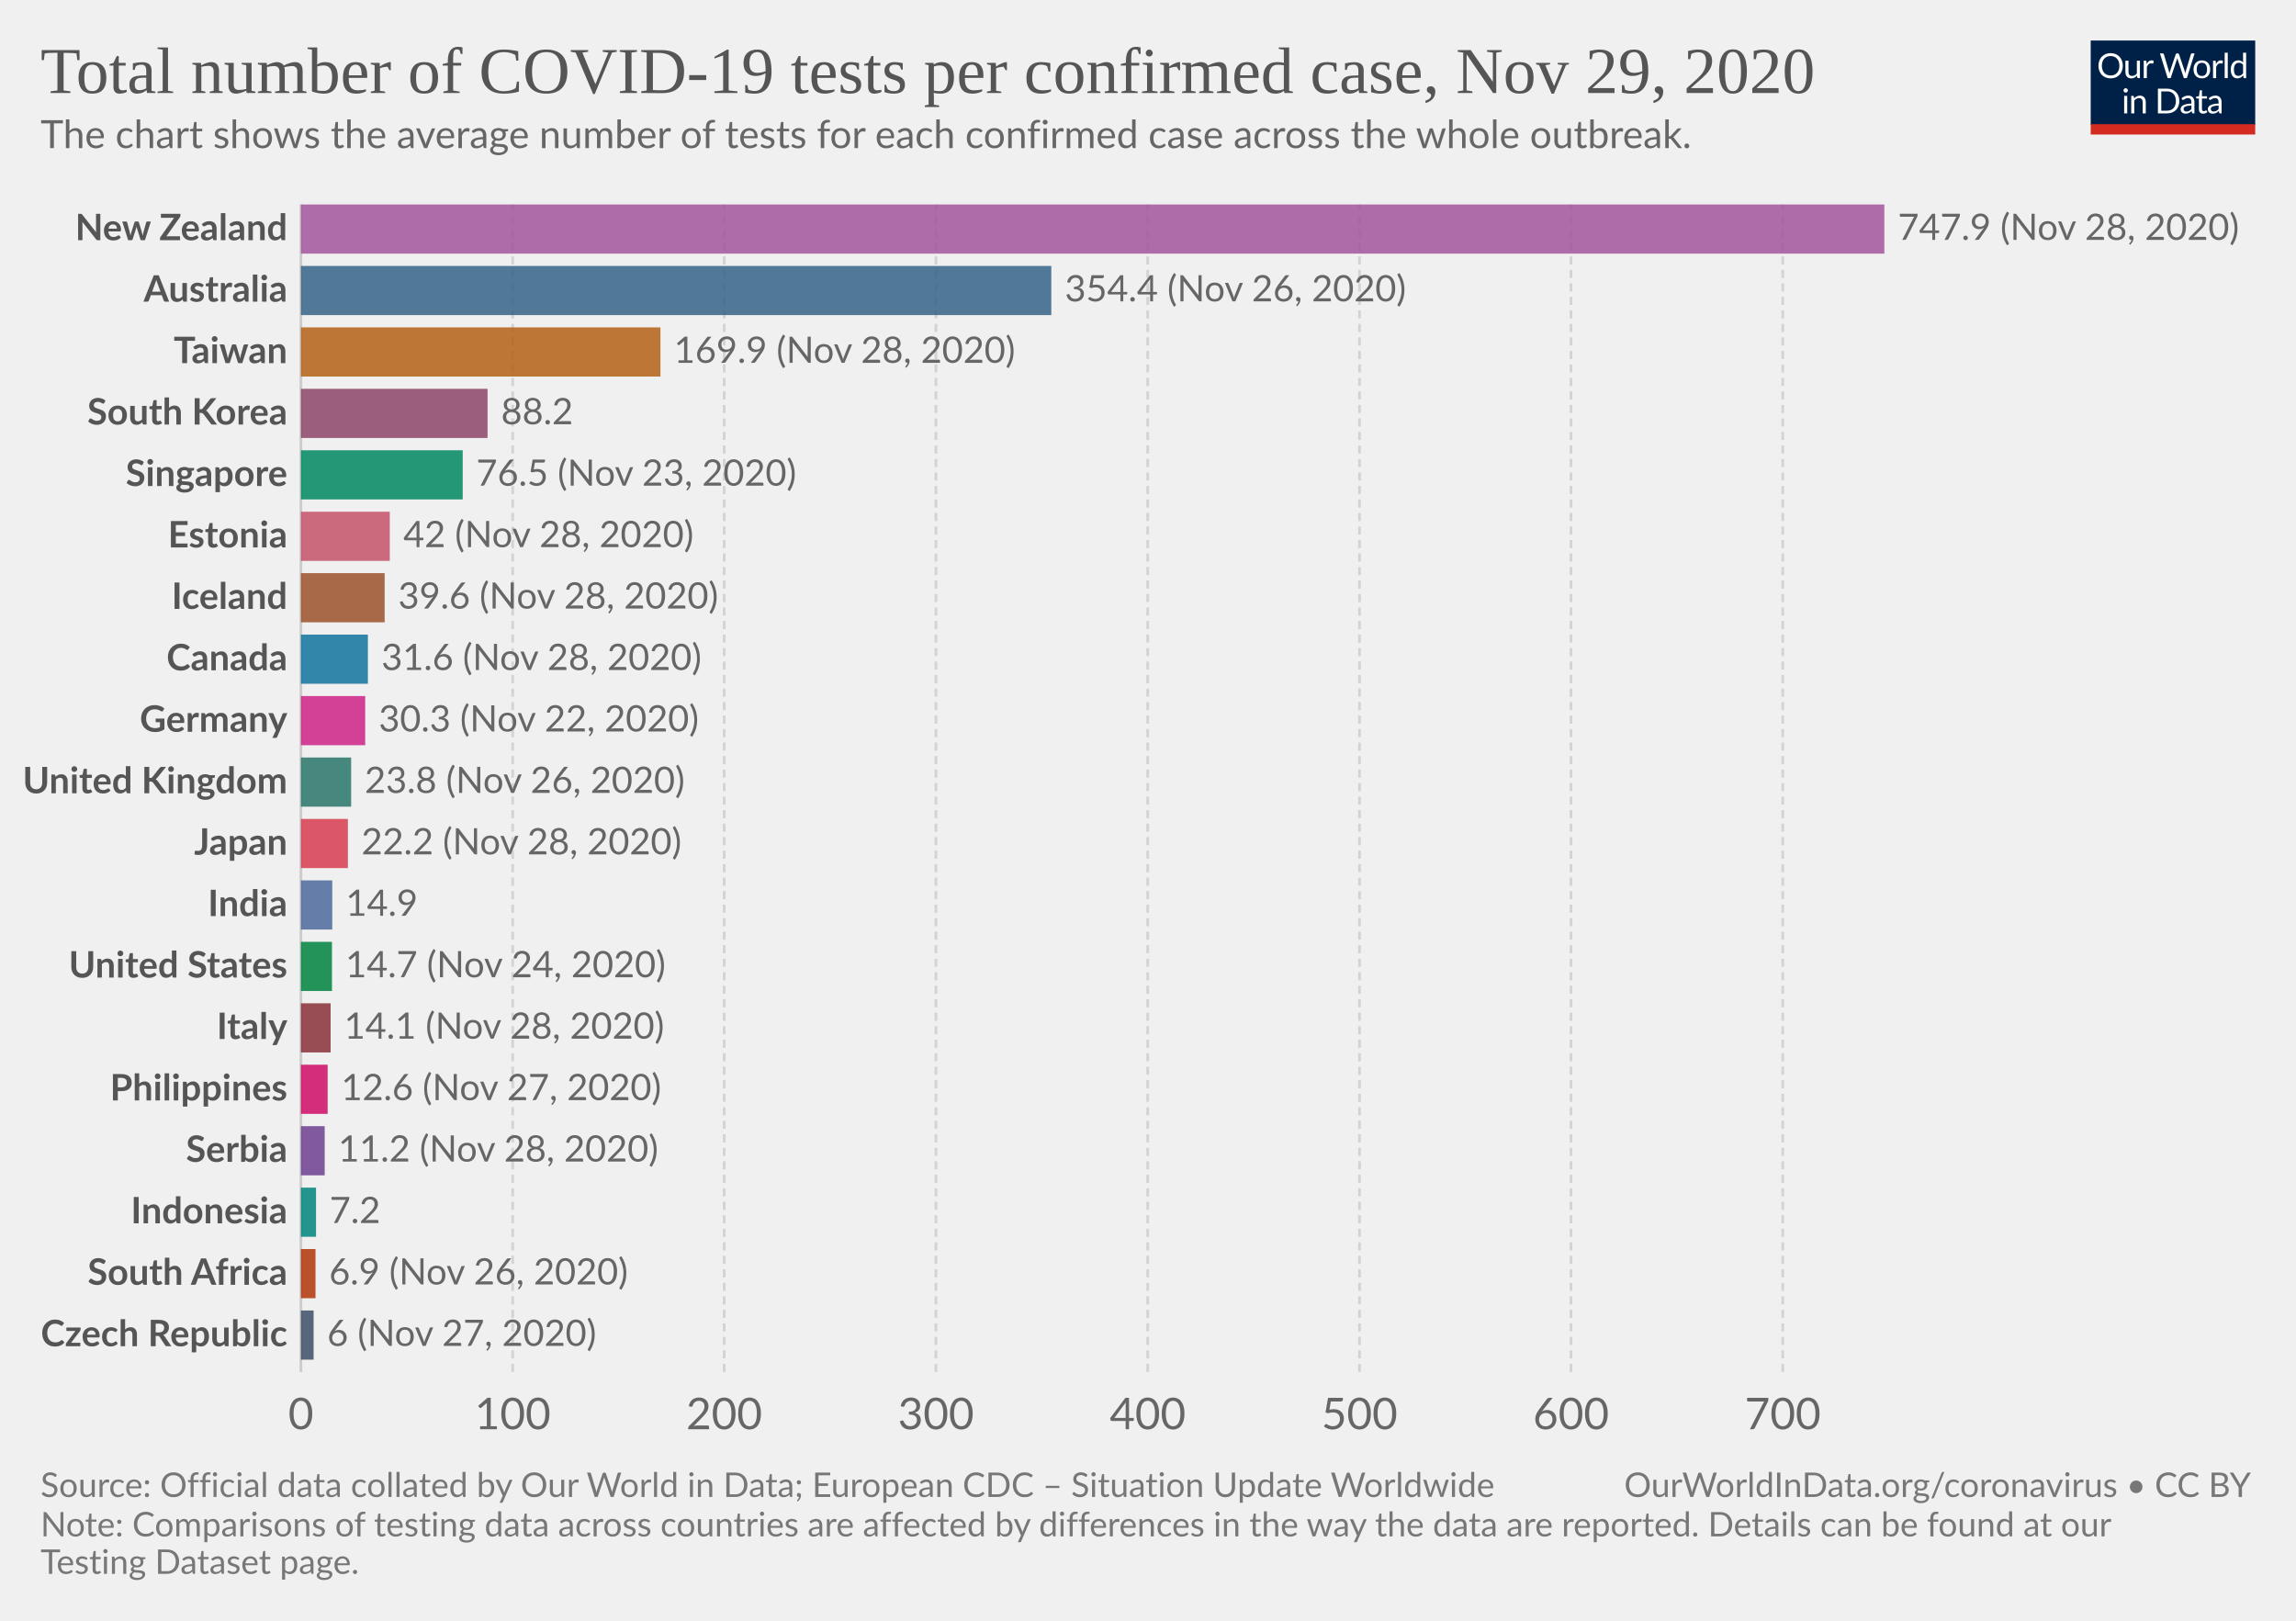
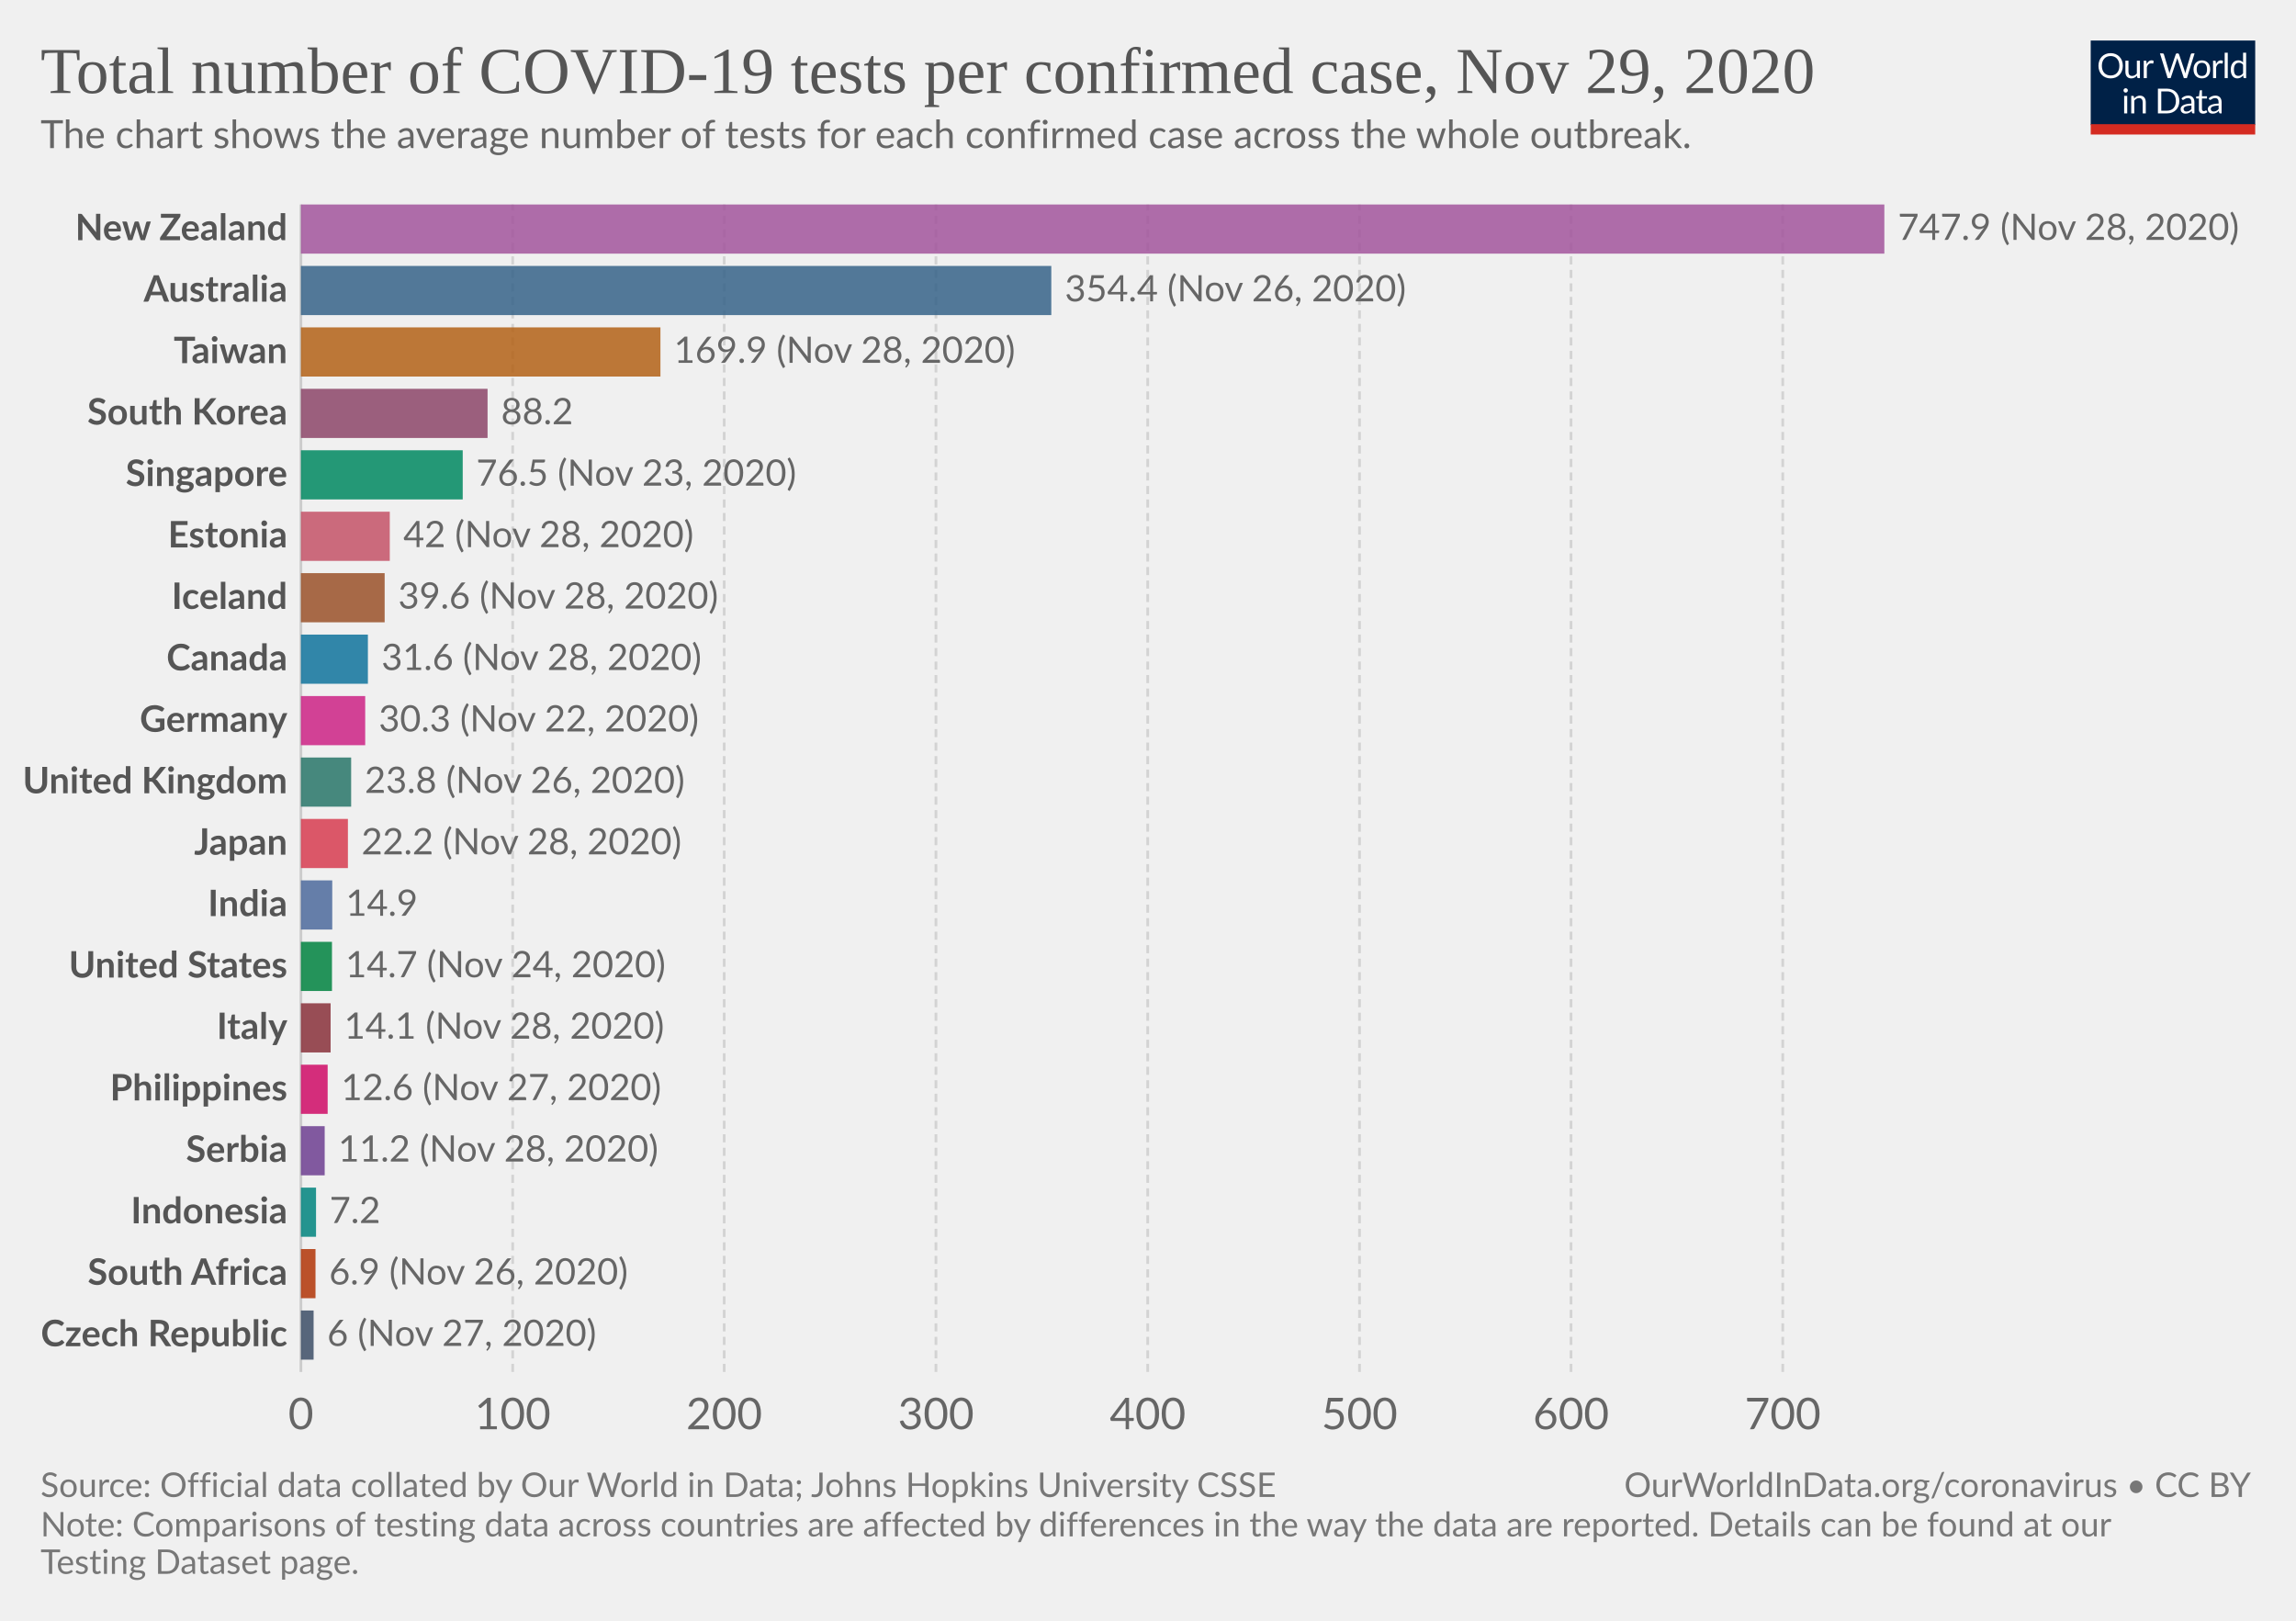
<svg xmlns="http://www.w3.org/2000/svg" version="1.1" style="background-color:#fff;-webkit-font-smoothing:antialiased" width="850" height="600" viewBox="0 0 850 600" font-family="Lato,'Helvetica Neue',Helvetica,Arial,sans-serif" font-size="18" text-rendering="optimizeLegibility">
  <g class="HeaderView">
    <g transform="matrix(.29 0 0 .29 774 15)">
      <svg width="210" height="120" viewBox="0 0 210 120" fill="none">
        <g clip-path="url(#clip0)">
          <path d="M0 0h210v107.89H0V0z" fill="#002147" />
          <path d="M40.98 32.25c0 2.36-.38 4.53-1.12 6.51a14.26 14.26 0 01-8.1 8.4c-1.9.78-4.02 1.17-6.34 1.17a16.6 16.6 0 01-6.33-1.17 14.31 14.31 0 01-8.08-8.4 18.29 18.29 0 01-1.12-6.51c0-2.36.38-4.53 1.12-6.5a14.32 14.32 0 018.07-8.44c1.92-.8 4.03-1.19 6.34-1.19 2.32 0 4.43.4 6.34 1.19 1.92.8 3.56 1.9 4.93 3.34a14.87 14.87 0 013.17 5.1 18.1 18.1 0 011.12 6.5zm-4.38 0c0-1.94-.26-3.68-.8-5.22a10.91 10.91 0 00-2.24-3.89 9.68 9.68 0 00-3.52-2.46 11.95 11.95 0 00-4.62-.86c-1.68 0-3.21.28-4.6.86a9.88 9.88 0 00-3.54 2.46 10.91 10.91 0 00-2.24 3.9c-.53 1.53-.8 3.27-.8 5.2 0 1.94.27 3.68.8 5.22a11.17 11.17 0 002.24 3.9 10.01 10.01 0 003.55 2.44c1.38.56 2.9.83 4.6.83 1.7 0 3.24-.27 4.61-.83a9.8 9.8 0 003.52-2.44 11.17 11.17 0 002.25-3.9c.53-1.54.8-3.28.8-5.21zm26.22-6.54V48H60.5c-.56 0-.9-.27-1.05-.81l-.31-2.4a12.45 12.45 0 01-3.26 2.6c-1.2.64-2.58.96-4.13.96-1.22 0-2.3-.2-3.24-.6a6.52 6.52 0 01-2.33-1.7 7.37 7.37 0 01-1.43-2.67c-.3-1.04-.46-2.2-.46-3.45V25.7h3.91v14.22c0 1.68.38 2.99 1.15 3.91.77.93 1.96 1.39 3.54 1.39 1.16 0 2.24-.27 3.23-.82a10.42 10.42 0 002.8-2.28V25.7h3.91zm8.61 4.47a9.94 9.94 0 012.6-3.56 5.64 5.64 0 013.76-1.3c.47 0 .92.05 1.34.15.44.1.83.27 1.17.49l-.3 2.92c-.09.37-.3.55-.66.55-.2 0-.5-.04-.9-.13a6.21 6.21 0 00-3.24.18c-.54.2-1.03.5-1.47.92-.42.4-.81.9-1.17 1.5-.33.58-.64 1.26-.92 2.02V48H67.7V25.71h2.25c.42 0 .72.08.88.25.16.16.27.44.33.83l.26 3.39zm61.16-13.7L122.75 48h-3.82l-7.99-24.05a21.95 21.95 0 01-.42-1.58 38.36 38.36 0 01-.44 1.58L102.05 48h-3.83L88.4 16.47h3.54c.38 0 .7.1.95.29.26.2.43.43.5.73l6.52 21.9c.1.4.2.83.28 1.28.1.46.2.94.29 1.46l.3-1.46c.12-.47.25-.9.38-1.27l7.41-21.91c.1-.25.26-.48.51-.69.27-.22.58-.33.95-.33h1.23c.38 0 .69.1.92.29.24.2.41.43.53.73l7.4 21.9a28.4 28.4 0 01.68 2.62 29.52 29.52 0 01.52-2.61l6.54-21.91c.07-.27.23-.5.48-.7.27-.21.58-.32.95-.32h3.32zm9.35 8.88c1.63 0 3.1.27 4.4.82a9.43 9.43 0 015.46 5.94c.5 1.4.74 2.98.74 4.73 0 1.76-.25 3.34-.74 4.75a9.43 9.43 0 01-5.46 5.92c-1.3.52-2.77.79-4.4.79-1.64 0-3.12-.27-4.44-.8a9.42 9.42 0 01-3.35-2.3c-.92-1-1.63-2.2-2.13-3.61-.49-1.41-.73-3-.73-4.75s.24-3.33.73-4.73c.5-1.43 1.2-2.64 2.13-3.63a9.4 9.4 0 013.35-2.31c1.32-.55 2.8-.82 4.44-.82zm0 19.89c2.2 0 3.84-.73 4.93-2.2 1.08-1.48 1.63-3.54 1.63-6.18 0-2.66-.55-4.72-1.63-6.2-1.09-1.49-2.73-2.23-4.93-2.23-1.12 0-2.09.2-2.93.57a5.7 5.7 0 00-2.06 1.65 7.5 7.5 0 00-1.24 2.67c-.26 1.04-.4 2.22-.4 3.54 0 2.64.55 4.7 1.64 6.18 1.1 1.47 2.76 2.2 4.99 2.2zm17.97-15.07a9.94 9.94 0 012.6-3.56 5.64 5.64 0 013.76-1.3c.47 0 .91.05 1.34.15.44.1.83.27 1.16.49l-.28 2.92c-.09.37-.31.55-.66.55-.2 0-.5-.04-.9-.13a6.2 6.2 0 00-3.24.18c-.54.2-1.03.5-1.47.92-.43.4-.82.9-1.17 1.5a13.1 13.1 0 00-.92 2.02V48h-3.94V25.71h2.24c.43 0 .72.08.88.25.17.16.28.44.33.83l.27 3.39zm15.04-14.59V48h-3.92V15.6h3.92zm19.55 15.43a6.22 6.22 0 00-2.38-2.05 6.7 6.7 0 00-2.86-.6c-2.07 0-3.66.75-4.77 2.23-1.12 1.48-1.68 3.6-1.68 6.33 0 1.46.13 2.7.38 3.74a7.29 7.29 0 001.1 2.56 4.35 4.35 0 001.78 1.45c.7.3 1.5.46 2.4.46 1.29 0 2.41-.3 3.36-.88a9.6 9.6 0 002.67-2.49V31.02zm3.91-15.43V48h-2.33c-.56 0-.9-.27-1.06-.81l-.35-2.71a12.13 12.13 0 01-3.25 2.77 8.28 8.28 0 01-4.23 1.06 7.31 7.31 0 01-6.14-2.9c-.73-.96-1.3-2.15-1.69-3.57a18.35 18.35 0 01.07-9.48 11.29 11.29 0 011.89-3.7 8.7 8.7 0 017.06-3.34 7.96 7.96 0 016.12 2.62V15.59h3.91zM46.61 70.71V93H42.7V70.71h3.91zm.84-7c0 .39-.08.75-.24 1.09a2.81 2.81 0 01-1.52 1.47 2.67 2.67 0 01-2.16 0 2.9 2.9 0 01-1.45-1.47 2.67 2.67 0 010-2.16c.15-.35.35-.65.6-.9.25-.27.53-.47.85-.62a2.67 2.67 0 012.16 0c.35.15.65.35.9.62.27.25.47.55.62.9.16.34.24.7.24 1.08zm7.97 10.24c.49-.54 1-1.04 1.54-1.48a9.85 9.85 0 013.66-1.84 8.96 8.96 0 015.43.35c.94.4 1.72.97 2.33 1.71a7.36 7.36 0 011.43 2.67c.32 1.04.49 2.19.49 3.45V93h-3.94V78.81c0-1.69-.4-3-1.17-3.92-.76-.93-1.93-1.4-3.5-1.4a6.6 6.6 0 00-3.25.83c-1 .56-1.92 1.31-2.77 2.27V93h-3.94V70.71h2.35c.56 0 .9.28 1.04.82l.3 2.42zm57.7 3.3c0 2.36-.37 4.5-1.11 6.44a14.3 14.3 0 01-3.17 4.98 14.1 14.1 0 01-4.93 3.2c-1.9.76-4.02 1.13-6.33 1.13H85.8V61.47h11.77c2.31 0 4.42.39 6.33 1.15a13.8 13.8 0 018.1 8.18 17.75 17.75 0 011.12 6.45zm-4.37 0c0-1.94-.26-3.67-.8-5.2a10.94 10.94 0 00-2.23-3.87 9.57 9.57 0 00-3.53-2.42 12.23 12.23 0 00-4.61-.83h-7.5v24.62h7.5c1.7 0 3.24-.28 4.61-.84a9.7 9.7 0 003.53-2.4 10.94 10.94 0 002.24-3.87c.53-1.53.8-3.26.8-5.2zm19.8 5.72c-1.8.06-3.34.2-4.62.44-1.26.22-2.3.51-3.1.88-.8.36-1.37.8-1.74 1.3-.35.5-.53 1.05-.53 1.67 0 .58.1 1.1.3 1.52a3 3 0 00.76 1.05c.34.27.73.46 1.17.6.45.11.94.17 1.45.17a7.28 7.28 0 003.5-.81 11.95 11.95 0 002.82-2.2v-4.62zm-12.65-9.11a12.73 12.73 0 013.98-2.66c1.43-.59 3-.88 4.73-.88 1.25 0 2.36.2 3.33.61a6.81 6.81 0 013.94 4.38c.33 1.04.5 2.19.5 3.43V93h-1.74a1.8 1.8 0 01-.88-.18c-.2-.13-.36-.38-.48-.74l-.44-2.12c-.59.55-1.16 1.03-1.72 1.46a9.48 9.48 0 01-3.74 1.7c-.69.15-1.46.23-2.3.23-.87 0-1.69-.12-2.45-.35a5.34 5.34 0 01-3.34-2.93 6.64 6.64 0 01-.49-2.64c0-.88.25-1.72.73-2.53a6.33 6.33 0 012.35-2.17c1.09-.63 2.5-1.15 4.25-1.54 1.75-.41 3.89-.65 6.42-.7v-1.75c0-1.73-.37-3.03-1.12-3.91-.75-.9-1.84-1.34-3.28-1.34-.97 0-1.78.12-2.44.37-.64.23-1.2.5-1.7.81l-1.23.82c-.33.23-.67.35-1 .35-.27 0-.5-.07-.69-.2a2.1 2.1 0 01-.48-.53l-.7-1.25zm27.67 19.5c-1.76 0-3.12-.5-4.07-1.48-.94-.98-1.41-2.4-1.41-4.25V74h-2.68a.9.9 0 01-.6-.2c-.16-.14-.24-.36-.24-.66v-1.56l3.65-.46.9-6.89a.9.9 0 01.29-.52.88.88 0 01.62-.22H142v7.67h6.44V74H142v13.38c0 .94.22 1.63.68 2.09.45.45 1.04.68 1.76.68a3.21 3.21 0 001.85-.53l.55-.35c.16-.12.3-.18.41-.18.2 0 .4.13.55.38l1.15 1.87a7.45 7.45 0 01-2.44 1.5c-.96.35-1.94.52-2.95.52zm19.68-10.4c-1.8.07-3.34.21-4.62.45-1.26.22-2.3.51-3.1.88-.8.36-1.37.8-1.74 1.3-.35.5-.53 1.05-.53 1.67 0 .58.1 1.1.3 1.52.18.42.44.77.76 1.05.34.27.73.46 1.17.6.45.11.94.17 1.45.17a7.3 7.3 0 003.5-.81 12.04 12.04 0 002.82-2.2v-4.62zm-12.65-9.1a12.72 12.72 0 013.99-2.66c1.42-.59 3-.88 4.72-.88 1.25 0 2.36.2 3.33.61a6.81 6.81 0 013.94 4.38c.33 1.04.5 2.19.5 3.43V93h-1.74a1.8 1.8 0 01-.88-.18c-.2-.13-.36-.38-.48-.74l-.44-2.12c-.59.55-1.16 1.03-1.72 1.46a9.48 9.48 0 01-3.74 1.7c-.69.15-1.46.23-2.3.23-.87 0-1.69-.12-2.45-.35a5.33 5.33 0 01-3.34-2.93 6.62 6.62 0 01-.49-2.64c0-.88.25-1.72.73-2.53a6.33 6.33 0 012.35-2.17c1.09-.63 2.5-1.15 4.25-1.54a31.2 31.2 0 016.42-.7v-1.75c0-1.73-.37-3.03-1.12-3.91-.75-.9-1.84-1.34-3.28-1.34-.97 0-1.78.12-2.44.37-.64.23-1.2.5-1.7.81-.46.3-.87.57-1.22.82-.34.23-.68.35-1.02.35-.26 0-.49-.07-.68-.2a1.88 1.88 0 01-.48-.53l-.7-1.25z" fill="#fff" />
          <path fill="#D42B21" d="M0 106.79h210V120H0z" />
        </g>
        <defs>
          <clipPath id="clip0">
            <path fill="#fff" d="M0 0h210v120H0z" />
          </clipPath>
        </defs>
      </svg>
    </g>
-     <a href="https://ourworldindata.org/grapher/number-of-covid-19-tests-per-confirmed-case?time=latest" target="_blank" rel="noopener" font-family="&quot;Playfair Display&quot;,Georgia,&quot;Times New Roman&quot;,serif">
+     <a href="https://ourworldindata.org/grapher/number-of-covid-19-tests-per-confirmed-case?tab=chart&amp;stackMode=absolute&amp;time=latest&amp;region=World" target="_blank" rel="noopener" font-family="&quot;Playfair Display&quot;,Georgia,&quot;Times New Roman&quot;,serif">
      <text font-size="24.3" x="15" y="34.4" fill="#555">
        <tspan x="15" y="34.44">Total number of COVID-19 tests per confirmed case, Nov 29, 2020</tspan>
      </text>
    </a>
    <text font-size="14.4" x="15" y="54.8" fill="#666">
      <tspan x="15" y="54.82">The chart shows the average number of tests for each confirmed case across the whole outbreak.</tspan>
    </text>
  </g>
  <g class="DiscreteBarChart">
    <g class="HorizontalAxis" fill="#666" text-anchor="middle" font-size="16.2">
      <text x="111.4" y="529.1">0</text>
      <text x="189.8" y="529.1">100</text>
      <text x="268.1" y="529.1">200</text>
      <text x="346.5" y="529.1">300</text>
      <text x="424.9" y="529.1">400</text>
      <text x="503.3" y="529.1">500</text>
      <text x="581.6" y="529.1">600</text>
      <text x="660" y="529.1">700</text>
    </g>
    <g class="AxisGridLines verticalLines">
      <path stroke="#ccc" d="M111.4 507.9V75.7" />
      <path stroke="#d3d3d3" stroke-dasharray="3,2" d="M189.8 507.9V75.7M268.1 507.9V75.7M346.5 507.9V75.7M424.9 507.9V75.7M503.3 507.9V75.7M581.6 507.9V75.7M660 507.9V75.7" />
    </g>
    <g class="bar" style="transition:transform 200ms ease">
      <text x="0" y="0" transform="translate(106.4 84.8)" fill="#555" dominant-baseline="middle" text-anchor="end" font-size="13.5" font-weight="700">New Zealand</text>
      <path fill="#A2559C" opacity=".85" style="transition:height 200ms ease" d="M111.4 75.7h586.2v18.2H111.4z" />
      <text x="0" y="0" transform="translate(702.6 84.8)" fill="#666" dominant-baseline="middle" text-anchor="start" font-size="13.5" font-weight="400">747.9 (Nov 28, 2020)</text>
    </g>
    <g class="bar" style="transition:transform 200ms ease">
      <text x="0" y="0" transform="translate(106.4 107.55)" fill="#555" dominant-baseline="middle" text-anchor="end" font-size="13.5" font-weight="700">Australia</text>
      <path fill="#366388" opacity=".85" style="transition:height 200ms ease" d="M111.4 98.45h277.8v18.2H111.4z" />
      <text x="0" y="0" transform="translate(394.2 107.55)" fill="#666" dominant-baseline="middle" text-anchor="start" font-size="13.5" font-weight="400">354.4 (Nov 26, 2020)</text>
    </g>
    <g class="bar" style="transition:transform 200ms ease">
      <text x="0" y="0" transform="translate(106.4 130.3)" fill="#555" dominant-baseline="middle" text-anchor="end" font-size="13.5" font-weight="700">Taiwan</text>
      <path fill="#B36216" opacity=".85" style="transition:height 200ms ease" d="M111.4 121.2h133.1v18.2H111.4z" />
      <text x="0" y="0" transform="translate(249.5 130.3)" fill="#666" dominant-baseline="middle" text-anchor="start" font-size="13.5" font-weight="400">169.9 (Nov 28, 2020)</text>
    </g>
    <g class="bar" style="transition:transform 200ms ease">
      <text x="0" y="0" transform="translate(106.4 153.04)" fill="#555" dominant-baseline="middle" text-anchor="end" font-size="13.5" font-weight="700">South Korea</text>
      <path fill="#8C4569" opacity=".85" style="transition:height 200ms ease" d="M111.4 143.94h69.1v18.2h-69.1z" />
      <text x="0" y="0" transform="translate(185.5 153.04)" fill="#666" dominant-baseline="middle" text-anchor="start" font-size="13.5" font-weight="400">88.2</text>
    </g>
    <g class="bar" style="transition:transform 200ms ease">
      <text x="0" y="0" transform="translate(106.4 175.79)" fill="#555" dominant-baseline="middle" text-anchor="end" font-size="13.5" font-weight="700">Singapore</text>
      <path fill="#008860" opacity=".85" style="transition:height 200ms ease" d="M111.4 166.69h59.9v18.2h-59.9z" />
      <text x="0" y="0" transform="translate(176.3 175.79)" fill="#666" dominant-baseline="middle" text-anchor="start" font-size="13.5" font-weight="400">76.5 (Nov 23, 2020)</text>
    </g>
    <g class="bar" style="transition:transform 200ms ease">
      <text x="0" y="0" transform="translate(106.4 198.54)" fill="#555" dominant-baseline="middle" text-anchor="end" font-size="13.5" font-weight="700">Estonia</text>
      <path fill="#C45267" opacity=".85" style="transition:height 200ms ease" d="M111.4 189.44h32.9v18.2h-32.9z" />
      <text x="0" y="0" transform="translate(149.3 198.54)" fill="#666" dominant-baseline="middle" text-anchor="start" font-size="13.5" font-weight="400">42 (Nov 28, 2020)</text>
    </g>
    <g class="bar" style="transition:transform 200ms ease">
      <text x="0" y="0" transform="translate(106.4 221.28)" fill="#555" dominant-baseline="middle" text-anchor="end" font-size="13.5" font-weight="700">Iceland</text>
      <path fill="#9A5129" opacity=".85" style="transition:height 200ms ease" d="M111.4 212.18h31v18.2h-31z" />
      <text x="0" y="0" transform="translate(147.4 221.28)" fill="#666" dominant-baseline="middle" text-anchor="start" font-size="13.5" font-weight="400">39.6 (Nov 28, 2020)</text>
    </g>
    <g class="bar" style="transition:transform 200ms ease">
      <text x="0" y="0" transform="translate(106.4 244.03)" fill="#555" dominant-baseline="middle" text-anchor="end" font-size="13.5" font-weight="700">Canada</text>
      <path fill="#0F739C" opacity=".85" style="transition:height 200ms ease" d="M111.4 234.93h24.8v18.2h-24.8z" />
      <text x="0" y="0" transform="translate(141.2 244.03)" fill="#666" dominant-baseline="middle" text-anchor="start" font-size="13.5" font-weight="400">31.6 (Nov 28, 2020)</text>
    </g>
    <g class="bar" style="transition:transform 200ms ease">
      <text x="0" y="0" transform="translate(106.4 266.78)" fill="#555" dominant-baseline="middle" text-anchor="end" font-size="13.5" font-weight="700">Germany</text>
      <path fill="#CD2285" opacity=".85" style="transition:height 200ms ease" d="M111.4 257.68h23.8v18.2h-23.8z" />
      <text x="0" y="0" transform="translate(140.2 266.78)" fill="#666" dominant-baseline="middle" text-anchor="start" font-size="13.5" font-weight="400">30.3 (Nov 22, 2020)</text>
    </g>
    <g class="bar" style="transition:transform 200ms ease">
      <text x="0" y="0" transform="translate(106.4 289.53)" fill="#555" dominant-baseline="middle" text-anchor="end" font-size="13.5" font-weight="700">United Kingdom</text>
      <path fill="#287669" opacity=".85" style="transition:height 200ms ease" d="M111.4 280.43H130v18.2h-18.6z" />
      <text x="0" y="0" transform="translate(135 289.53)" fill="#666" dominant-baseline="middle" text-anchor="start" font-size="13.5" font-weight="400">23.8 (Nov 26, 2020)</text>
    </g>
    <g class="bar" style="transition:transform 200ms ease">
      <text x="0" y="0" transform="translate(106.4 312.27)" fill="#555" dominant-baseline="middle" text-anchor="end" font-size="13.5" font-weight="700">Japan</text>
      <path fill="#D73C50" opacity=".85" style="transition:height 200ms ease" d="M111.4 303.17h17.4v18.2h-17.4z" />
      <text x="0" y="0" transform="translate(133.8 312.27)" fill="#666" dominant-baseline="middle" text-anchor="start" font-size="13.5" font-weight="400">22.2 (Nov 28, 2020)</text>
    </g>
    <g class="bar" style="transition:transform 200ms ease">
      <text x="0" y="0" transform="translate(106.4 335.02)" fill="#555" dominant-baseline="middle" text-anchor="end" font-size="13.5" font-weight="700">India</text>
      <path fill="#4C6A9C" opacity=".85" style="transition:height 200ms ease" d="M111.4 325.92H123v18.2h-11.6z" />
      <text x="0" y="0" transform="translate(128 335.02)" fill="#666" dominant-baseline="middle" text-anchor="start" font-size="13.5" font-weight="400">14.9</text>
    </g>
    <g class="bar" style="transition:transform 200ms ease">
      <text x="0" y="0" transform="translate(106.4 357.77)" fill="#555" dominant-baseline="middle" text-anchor="end" font-size="13.5" font-weight="700">United States</text>
      <path fill="#00823F" opacity=".85" style="transition:height 200ms ease" d="M111.4 348.67h11.5v18.2h-11.5z" />
      <text x="0" y="0" transform="translate(127.9 357.77)" fill="#666" dominant-baseline="middle" text-anchor="start" font-size="13.5" font-weight="400">14.7 (Nov 24, 2020)</text>
    </g>
    <g class="bar" style="transition:transform 200ms ease">
      <text x="0" y="0" transform="translate(106.4 380.51)" fill="#555" dominant-baseline="middle" text-anchor="end" font-size="13.5" font-weight="700">Italy</text>
      <path fill="#883039" opacity=".85" style="transition:height 200ms ease" d="M111.4 371.42h11v18.2h-11z" />
      <text x="0" y="0" transform="translate(127.4 380.51)" fill="#666" dominant-baseline="middle" text-anchor="start" font-size="13.5" font-weight="400">14.1 (Nov 28, 2020)</text>
    </g>
    <g class="bar" style="transition:transform 200ms ease">
      <text x="0" y="0" transform="translate(106.4 403.26)" fill="#555" dominant-baseline="middle" text-anchor="end" font-size="13.5" font-weight="700">Philippines</text>
      <path fill="#CF0A66" opacity=".85" style="transition:height 200ms ease" d="M111.4 394.16h9.9v18.2h-9.9z" />
      <text x="0" y="0" transform="translate(126.3 403.26)" fill="#666" dominant-baseline="middle" text-anchor="start" font-size="13.5" font-weight="400">12.6 (Nov 27, 2020)</text>
    </g>
    <g class="bar" style="transition:transform 200ms ease">
      <text x="0" y="0" transform="translate(106.4 426)" fill="#555" dominant-baseline="middle" text-anchor="end" font-size="13.5" font-weight="700">Serbia</text>
      <path fill="#6D3E91" opacity=".85" style="transition:height 200ms ease" d="M111.4 416.91h8.8v18.2h-8.8z" />
      <text x="0" y="0" transform="translate(125.2 426)" fill="#666" dominant-baseline="middle" text-anchor="start" font-size="13.5" font-weight="400">11.2 (Nov 28, 2020)</text>
    </g>
    <g class="bar" style="transition:transform 200ms ease">
      <text x="0" y="0" transform="translate(106.4 448.76)" fill="#555" dominant-baseline="middle" text-anchor="end" font-size="13.5" font-weight="700">Indonesia</text>
      <path fill="#00847E" opacity=".85" style="transition:height 200ms ease" d="M111.4 439.66h5.6v18.2h-5.6z" />
      <text x="0" y="0" transform="translate(122 448.76)" fill="#666" dominant-baseline="middle" text-anchor="start" font-size="13.5" font-weight="400">7.2</text>
    </g>
    <g class="bar" style="transition:transform 200ms ease">
      <text x="0" y="0" transform="translate(106.4 471.5)" fill="#555" dominant-baseline="middle" text-anchor="end" font-size="13.5" font-weight="700">South Africa</text>
      <path fill="#B13507" opacity=".85" style="transition:height 200ms ease" d="M111.4 462.4h5.4v18.2h-5.4z" />
      <text x="0" y="0" transform="translate(121.8 471.5)" fill="#666" dominant-baseline="middle" text-anchor="start" font-size="13.5" font-weight="400">6.9 (Nov 26, 2020)</text>
    </g>
    <g class="bar" style="transition:transform 200ms ease">
      <text x="0" y="0" transform="translate(106.4 494.25)" fill="#555" dominant-baseline="middle" text-anchor="end" font-size="13.5" font-weight="700">Czech Republic</text>
      <path fill="#3C4E66" opacity=".85" style="transition:height 200ms ease" d="M111.4 485.15h4.7v18.2h-4.7z" />
      <text x="0" y="0" transform="translate(121.1 494.25)" fill="#666" dominant-baseline="middle" text-anchor="start" font-size="13.5" font-weight="400">6 (Nov 27, 2020)</text>
    </g>
  </g>
  <g class="SourcesFooter" fill="#777">
    <g class="clickable" fill="#777">
      <text font-size="12.6" x="15" y="554.2">
-         <tspan x="15" y="554.18">Source: Official data collated by Our World in Data; European CDC – Situation Update Worldwide</tspan>
+         <tspan x="15" y="554.18">Source: Official data collated by Our World in Data; Johns Hopkins University CSSE</tspan>
      </text>
    </g>
    <text font-size="12.6" x="15" y="568.8">
      <tspan x="15" y="568.78">Note: Comparisons of testing data across countries are affected by differences in the way the data are reported. Details can be found at our</tspan>
      <tspan x="15" y="582.64">Testing Dataset page.</tspan>
    </text>
    <text font-size="12.6" x="601.3" y="554.2">
      <tspan x="601.27" y="554.18">
        <a target="_blank" href="https://ourworldindata.org/coronavirus" fill="#777">OurWorldInData.org/coronavirus</a> • <a class="cclogo" href="http://creativecommons.org/licenses/by/4.0/deed.en_US" target="_blank" fill="#777">CC BY</a>
      </tspan>
    </text>
  </g>
</svg>
